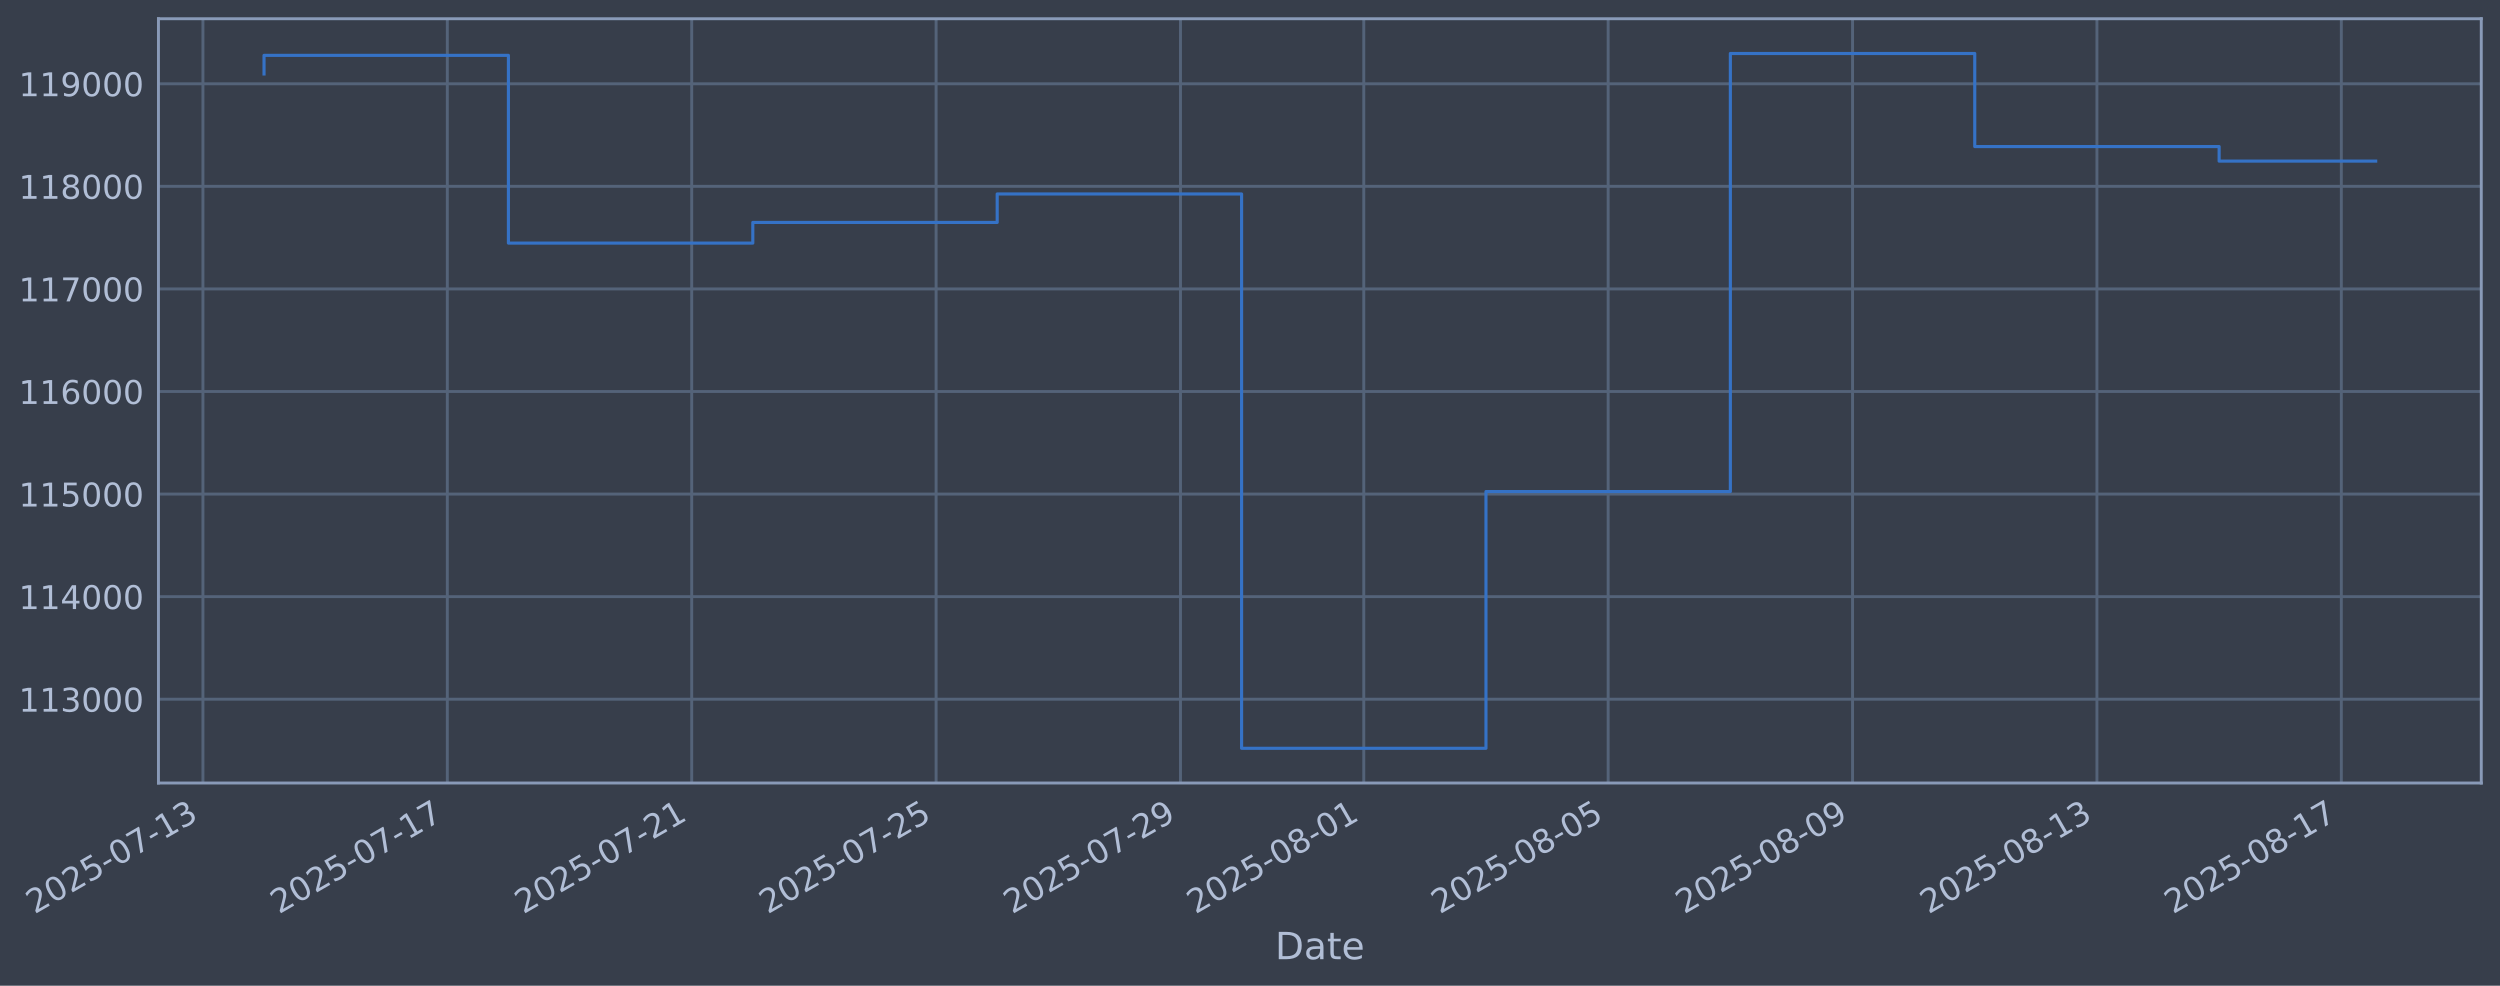
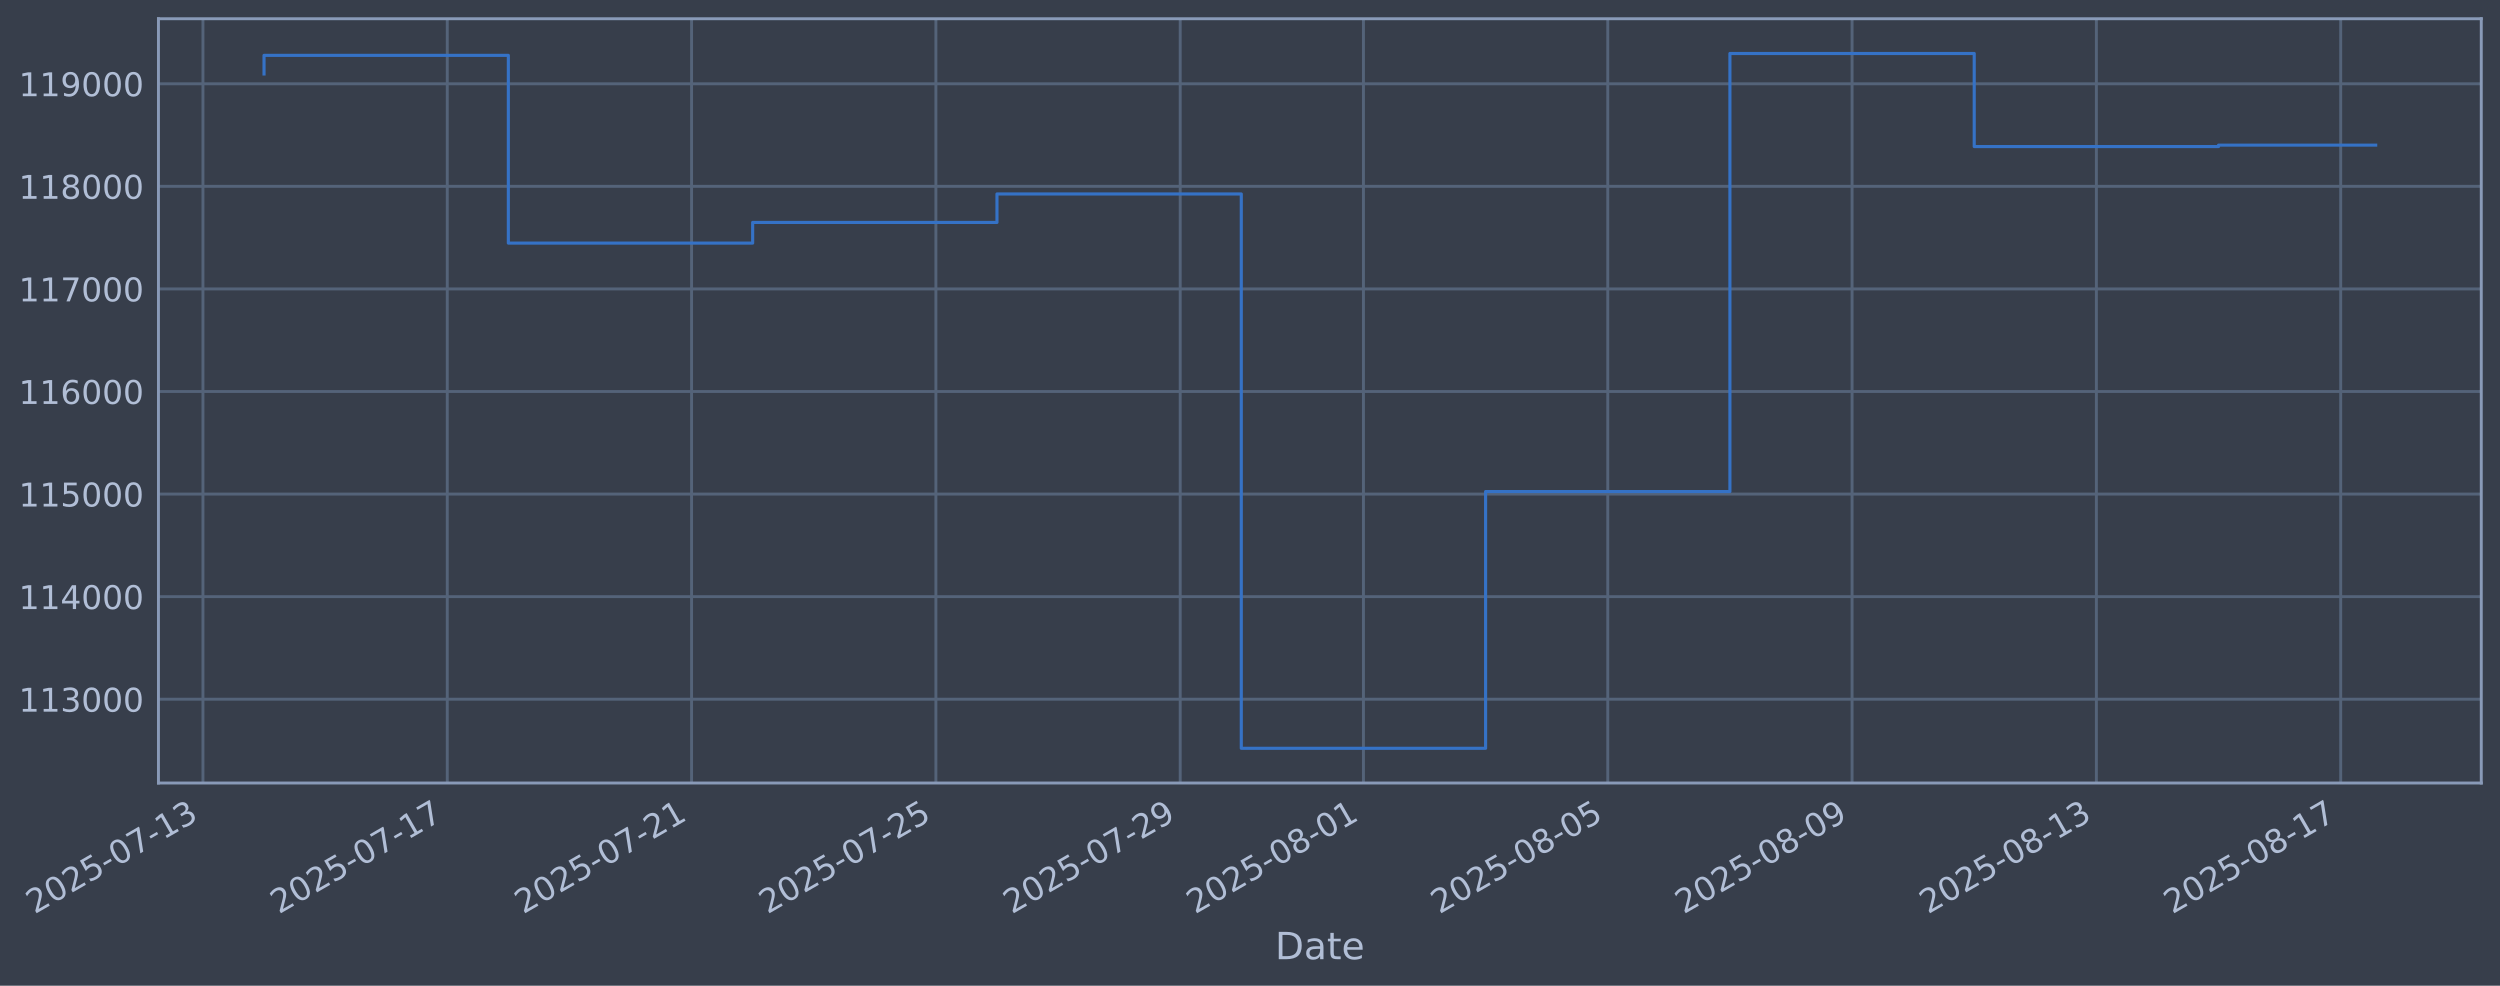
<svg xmlns="http://www.w3.org/2000/svg" xmlns:xlink="http://www.w3.org/1999/xlink" width="960.9pt" height="378.87pt" viewBox="0 0 960.9 378.87" version="1.1">
  <defs>
    <style type="text/css">*{stroke-linejoin: round; stroke-linecap: butt}</style>
  </defs>
  <g id="figure_1">
    <g id="patch_1">
      <path d="M 0 378.87  L 960.9 378.87  L 960.9 0  L 0 0  z " style="fill: #373e4b" />
    </g>
    <g id="axes_1">
      <g id="patch_2">
        <path d="M 60.901 300.96  L 953.701 300.96  L 953.701 7.2  L 60.901 7.2  z " style="fill: #373e4b" />
      </g>
      <g id="matplotlib.axis_1">
        <g id="xtick_1">
          <g id="line2d_1">
-             <path d="M 77.999 300.96  L 77.999 7.2  " clip-path="url(#pbdd534abd9)" style="fill: none; stroke: #546379; stroke-width: 1.12; stroke-linecap: square" />
+             <path d="M 78.006 300.96  L 78.006 7.2  " clip-path="url(#p9698e1d3de)" style="fill: none; stroke: #546379; stroke-width: 1.12; stroke-linecap: square" />
          </g>
          <g id="line2d_2" />
          <g id="text_1">
-             <g style="fill: #b1bed6" transform="translate(13.2736 351.4642) rotate(-30) scale(0.126 -0.126)">
+             <g style="fill: #b1bed6" transform="translate(13.28075 351.4642) rotate(-30) scale(0.126 -0.126)">
              <defs>
                <path id="DejaVuSans-32" d="M 1228 531  L 3431 531  L 3431 0  L 469 0  L 469 531  Q 828 903 1448 1529  Q 2069 2156 2228 2338  Q 2531 2678 2651 2914  Q 2772 3150 2772 3378  Q 2772 3750 2511 3984  Q 2250 4219 1831 4219  Q 1534 4219 1204 4116  Q 875 4013 500 3803  L 500 4441  Q 881 4594 1212 4672  Q 1544 4750 1819 4750  Q 2544 4750 2975 4387  Q 3406 4025 3406 3419  Q 3406 3131 3298 2873  Q 3191 2616 2906 2266  Q 2828 2175 2409 1742  Q 1991 1309 1228 531  z " transform="scale(0.015625)" />
                <path id="DejaVuSans-30" d="M 2034 4250  Q 1547 4250 1301 3770  Q 1056 3291 1056 2328  Q 1056 1369 1301 889  Q 1547 409 2034 409  Q 2525 409 2770 889  Q 3016 1369 3016 2328  Q 3016 3291 2770 3770  Q 2525 4250 2034 4250  z M 2034 4750  Q 2819 4750 3233 4129  Q 3647 3509 3647 2328  Q 3647 1150 3233 529  Q 2819 -91 2034 -91  Q 1250 -91 836 529  Q 422 1150 422 2328  Q 422 3509 836 4129  Q 1250 4750 2034 4750  z " transform="scale(0.015625)" />
                <path id="DejaVuSans-35" d="M 691 4666  L 3169 4666  L 3169 4134  L 1269 4134  L 1269 2991  Q 1406 3038 1543 3061  Q 1681 3084 1819 3084  Q 2600 3084 3056 2656  Q 3513 2228 3513 1497  Q 3513 744 3044 326  Q 2575 -91 1722 -91  Q 1428 -91 1123 -41  Q 819 9 494 109  L 494 744  Q 775 591 1075 516  Q 1375 441 1709 441  Q 2250 441 2565 725  Q 2881 1009 2881 1497  Q 2881 1984 2565 2268  Q 2250 2553 1709 2553  Q 1456 2553 1204 2497  Q 953 2441 691 2322  L 691 4666  z " transform="scale(0.015625)" />
                <path id="DejaVuSans-2d" d="M 313 2009  L 1997 2009  L 1997 1497  L 313 1497  L 313 2009  z " transform="scale(0.015625)" />
                <path id="DejaVuSans-37" d="M 525 4666  L 3525 4666  L 3525 4397  L 1831 0  L 1172 0  L 2766 4134  L 525 4134  L 525 4666  z " transform="scale(0.015625)" />
                <path id="DejaVuSans-31" d="M 794 531  L 1825 531  L 1825 4091  L 703 3866  L 703 4441  L 1819 4666  L 2450 4666  L 2450 531  L 3481 531  L 3481 0  L 794 0  L 794 531  z " transform="scale(0.015625)" />
                <path id="DejaVuSans-33" d="M 2597 2516  Q 3050 2419 3304 2112  Q 3559 1806 3559 1356  Q 3559 666 3084 287  Q 2609 -91 1734 -91  Q 1441 -91 1130 -33  Q 819 25 488 141  L 488 750  Q 750 597 1062 519  Q 1375 441 1716 441  Q 2309 441 2620 675  Q 2931 909 2931 1356  Q 2931 1769 2642 2001  Q 2353 2234 1838 2234  L 1294 2234  L 1294 2753  L 1863 2753  Q 2328 2753 2575 2939  Q 2822 3125 2822 3475  Q 2822 3834 2567 4026  Q 2313 4219 1838 4219  Q 1578 4219 1281 4162  Q 984 4106 628 3988  L 628 4550  Q 988 4650 1302 4700  Q 1616 4750 1894 4750  Q 2613 4750 3031 4423  Q 3450 4097 3450 3541  Q 3450 3153 3228 2886  Q 3006 2619 2597 2516  z " transform="scale(0.015625)" />
              </defs>
              <use xlink:href="#DejaVuSans-32" />
              <use xlink:href="#DejaVuSans-30" transform="translate(63.62305 0)" />
              <use xlink:href="#DejaVuSans-32" transform="translate(127.2461 0)" />
              <use xlink:href="#DejaVuSans-35" transform="translate(190.8691 0)" />
              <use xlink:href="#DejaVuSans-2d" transform="translate(254.4922 0)" />
              <use xlink:href="#DejaVuSans-30" transform="translate(290.5762 0)" />
              <use xlink:href="#DejaVuSans-37" transform="translate(354.1992 0)" />
              <use xlink:href="#DejaVuSans-2d" transform="translate(417.8223 0)" />
              <use xlink:href="#DejaVuSans-31" transform="translate(453.9062 0)" />
              <use xlink:href="#DejaVuSans-33" transform="translate(517.5293 0)" />
            </g>
          </g>
        </g>
        <g id="xtick_2">
          <g id="line2d_3">
-             <path d="M 171.932 300.96  L 171.932 7.2  " clip-path="url(#pbdd534abd9)" style="fill: none; stroke: #546379; stroke-width: 1.12; stroke-linecap: square" />
+             <path d="M 171.91 300.96  L 171.91 7.2  " clip-path="url(#p9698e1d3de)" style="fill: none; stroke: #546379; stroke-width: 1.12; stroke-linecap: square" />
          </g>
          <g id="line2d_4" />
          <g id="text_2">
-             <g style="fill: #b1bed6" transform="translate(107.2064 351.4642) rotate(-30) scale(0.126 -0.126)">
+             <g style="fill: #b1bed6" transform="translate(107.185 351.4642) rotate(-30) scale(0.126 -0.126)">
              <use xlink:href="#DejaVuSans-32" />
              <use xlink:href="#DejaVuSans-30" transform="translate(63.62305 0)" />
              <use xlink:href="#DejaVuSans-32" transform="translate(127.2461 0)" />
              <use xlink:href="#DejaVuSans-35" transform="translate(190.8691 0)" />
              <use xlink:href="#DejaVuSans-2d" transform="translate(254.4922 0)" />
              <use xlink:href="#DejaVuSans-30" transform="translate(290.5762 0)" />
              <use xlink:href="#DejaVuSans-37" transform="translate(354.1992 0)" />
              <use xlink:href="#DejaVuSans-2d" transform="translate(417.8223 0)" />
              <use xlink:href="#DejaVuSans-31" transform="translate(453.9062 0)" />
              <use xlink:href="#DejaVuSans-37" transform="translate(517.5293 0)" />
            </g>
          </g>
        </g>
        <g id="xtick_3">
          <g id="line2d_5">
-             <path d="M 265.865 300.96  L 265.865 7.2  " clip-path="url(#pbdd534abd9)" style="fill: none; stroke: #546379; stroke-width: 1.12; stroke-linecap: square" />
+             <path d="M 265.815 300.96  L 265.815 7.2  " clip-path="url(#p9698e1d3de)" style="fill: none; stroke: #546379; stroke-width: 1.12; stroke-linecap: square" />
          </g>
          <g id="line2d_6" />
          <g id="text_3">
-             <g style="fill: #b1bed6" transform="translate(201.1393 351.4642) rotate(-30) scale(0.126 -0.126)">
+             <g style="fill: #b1bed6" transform="translate(201.0892 351.4642) rotate(-30) scale(0.126 -0.126)">
              <use xlink:href="#DejaVuSans-32" />
              <use xlink:href="#DejaVuSans-30" transform="translate(63.62305 0)" />
              <use xlink:href="#DejaVuSans-32" transform="translate(127.2461 0)" />
              <use xlink:href="#DejaVuSans-35" transform="translate(190.8691 0)" />
              <use xlink:href="#DejaVuSans-2d" transform="translate(254.4922 0)" />
              <use xlink:href="#DejaVuSans-30" transform="translate(290.5762 0)" />
              <use xlink:href="#DejaVuSans-37" transform="translate(354.1992 0)" />
              <use xlink:href="#DejaVuSans-2d" transform="translate(417.8223 0)" />
              <use xlink:href="#DejaVuSans-32" transform="translate(453.9062 0)" />
              <use xlink:href="#DejaVuSans-31" transform="translate(517.5293 0)" />
            </g>
          </g>
        </g>
        <g id="xtick_4">
          <g id="line2d_7">
-             <path d="M 359.798 300.96  L 359.798 7.2  " clip-path="url(#pbdd534abd9)" style="fill: none; stroke: #546379; stroke-width: 1.12; stroke-linecap: square" />
+             <path d="M 359.719 300.96  L 359.719 7.2  " clip-path="url(#p9698e1d3de)" style="fill: none; stroke: #546379; stroke-width: 1.12; stroke-linecap: square" />
          </g>
          <g id="line2d_8" />
          <g id="text_4">
-             <g style="fill: #b1bed6" transform="translate(295.0722 351.4642) rotate(-30) scale(0.126 -0.126)">
+             <g style="fill: #b1bed6" transform="translate(294.9934 351.4642) rotate(-30) scale(0.126 -0.126)">
              <use xlink:href="#DejaVuSans-32" />
              <use xlink:href="#DejaVuSans-30" transform="translate(63.62305 0)" />
              <use xlink:href="#DejaVuSans-32" transform="translate(127.2461 0)" />
              <use xlink:href="#DejaVuSans-35" transform="translate(190.8691 0)" />
              <use xlink:href="#DejaVuSans-2d" transform="translate(254.4922 0)" />
              <use xlink:href="#DejaVuSans-30" transform="translate(290.5762 0)" />
              <use xlink:href="#DejaVuSans-37" transform="translate(354.1992 0)" />
              <use xlink:href="#DejaVuSans-2d" transform="translate(417.8223 0)" />
              <use xlink:href="#DejaVuSans-32" transform="translate(453.9062 0)" />
              <use xlink:href="#DejaVuSans-35" transform="translate(517.5293 0)" />
            </g>
          </g>
        </g>
        <g id="xtick_5">
          <g id="line2d_9">
-             <path d="M 453.731 300.96  L 453.731 7.2  " clip-path="url(#pbdd534abd9)" style="fill: none; stroke: #546379; stroke-width: 1.12; stroke-linecap: square" />
+             <path d="M 453.623 300.96  L 453.623 7.2  " clip-path="url(#p9698e1d3de)" style="fill: none; stroke: #546379; stroke-width: 1.12; stroke-linecap: square" />
          </g>
          <g id="line2d_10" />
          <g id="text_5">
-             <g style="fill: #b1bed6" transform="translate(389.005 351.4642) rotate(-30) scale(0.126 -0.126)">
+             <g style="fill: #b1bed6" transform="translate(388.8976 351.4642) rotate(-30) scale(0.126 -0.126)">
              <defs>
                <path id="DejaVuSans-39" d="M 703 97  L 703 672  Q 941 559 1184 500  Q 1428 441 1663 441  Q 2288 441 2617 861  Q 2947 1281 2994 2138  Q 2813 1869 2534 1725  Q 2256 1581 1919 1581  Q 1219 1581 811 2004  Q 403 2428 403 3163  Q 403 3881 828 4315  Q 1253 4750 1959 4750  Q 2769 4750 3195 4129  Q 3622 3509 3622 2328  Q 3622 1225 3098 567  Q 2575 -91 1691 -91  Q 1453 -91 1209 -44  Q 966 3 703 97  z M 1959 2075  Q 2384 2075 2632 2365  Q 2881 2656 2881 3163  Q 2881 3666 2632 3958  Q 2384 4250 1959 4250  Q 1534 4250 1286 3958  Q 1038 3666 1038 3163  Q 1038 2656 1286 2365  Q 1534 2075 1959 2075  z " transform="scale(0.015625)" />
              </defs>
              <use xlink:href="#DejaVuSans-32" />
              <use xlink:href="#DejaVuSans-30" transform="translate(63.62305 0)" />
              <use xlink:href="#DejaVuSans-32" transform="translate(127.2461 0)" />
              <use xlink:href="#DejaVuSans-35" transform="translate(190.8691 0)" />
              <use xlink:href="#DejaVuSans-2d" transform="translate(254.4922 0)" />
              <use xlink:href="#DejaVuSans-30" transform="translate(290.5762 0)" />
              <use xlink:href="#DejaVuSans-37" transform="translate(354.1992 0)" />
              <use xlink:href="#DejaVuSans-2d" transform="translate(417.8223 0)" />
              <use xlink:href="#DejaVuSans-32" transform="translate(453.9062 0)" />
              <use xlink:href="#DejaVuSans-39" transform="translate(517.5293 0)" />
            </g>
          </g>
        </g>
        <g id="xtick_6">
          <g id="line2d_11">
-             <path d="M 524.18 300.96  L 524.18 7.2  " clip-path="url(#pbdd534abd9)" style="fill: none; stroke: #546379; stroke-width: 1.12; stroke-linecap: square" />
+             <path d="M 524.051 300.96  L 524.051 7.2  " clip-path="url(#p9698e1d3de)" style="fill: none; stroke: #546379; stroke-width: 1.12; stroke-linecap: square" />
          </g>
          <g id="line2d_12" />
          <g id="text_6">
-             <g style="fill: #b1bed6" transform="translate(459.4546 351.4642) rotate(-30) scale(0.126 -0.126)">
+             <g style="fill: #b1bed6" transform="translate(459.3258 351.4642) rotate(-30) scale(0.126 -0.126)">
              <defs>
                <path id="DejaVuSans-38" d="M 2034 2216  Q 1584 2216 1326 1975  Q 1069 1734 1069 1313  Q 1069 891 1326 650  Q 1584 409 2034 409  Q 2484 409 2743 651  Q 3003 894 3003 1313  Q 3003 1734 2745 1975  Q 2488 2216 2034 2216  z M 1403 2484  Q 997 2584 770 2862  Q 544 3141 544 3541  Q 544 4100 942 4425  Q 1341 4750 2034 4750  Q 2731 4750 3128 4425  Q 3525 4100 3525 3541  Q 3525 3141 3298 2862  Q 3072 2584 2669 2484  Q 3125 2378 3379 2068  Q 3634 1759 3634 1313  Q 3634 634 3220 271  Q 2806 -91 2034 -91  Q 1263 -91 848 271  Q 434 634 434 1313  Q 434 1759 690 2068  Q 947 2378 1403 2484  z M 1172 3481  Q 1172 3119 1398 2916  Q 1625 2713 2034 2713  Q 2441 2713 2670 2916  Q 2900 3119 2900 3481  Q 2900 3844 2670 4047  Q 2441 4250 2034 4250  Q 1625 4250 1398 4047  Q 1172 3844 1172 3481  z " transform="scale(0.015625)" />
              </defs>
              <use xlink:href="#DejaVuSans-32" />
              <use xlink:href="#DejaVuSans-30" transform="translate(63.62305 0)" />
              <use xlink:href="#DejaVuSans-32" transform="translate(127.2461 0)" />
              <use xlink:href="#DejaVuSans-35" transform="translate(190.8691 0)" />
              <use xlink:href="#DejaVuSans-2d" transform="translate(254.4922 0)" />
              <use xlink:href="#DejaVuSans-30" transform="translate(290.5762 0)" />
              <use xlink:href="#DejaVuSans-38" transform="translate(354.1992 0)" />
              <use xlink:href="#DejaVuSans-2d" transform="translate(417.8223 0)" />
              <use xlink:href="#DejaVuSans-30" transform="translate(453.9062 0)" />
              <use xlink:href="#DejaVuSans-31" transform="translate(517.5293 0)" />
            </g>
          </g>
        </g>
        <g id="xtick_7">
          <g id="line2d_13">
-             <path d="M 618.113 300.96  L 618.113 7.2  " clip-path="url(#pbdd534abd9)" style="fill: none; stroke: #546379; stroke-width: 1.12; stroke-linecap: square" />
+             <path d="M 617.956 300.96  L 617.956 7.2  " clip-path="url(#p9698e1d3de)" style="fill: none; stroke: #546379; stroke-width: 1.12; stroke-linecap: square" />
          </g>
          <g id="line2d_14" />
          <g id="text_7">
-             <g style="fill: #b1bed6" transform="translate(553.3875 351.4642) rotate(-30) scale(0.126 -0.126)">
+             <g style="fill: #b1bed6" transform="translate(553.23 351.4642) rotate(-30) scale(0.126 -0.126)">
              <use xlink:href="#DejaVuSans-32" />
              <use xlink:href="#DejaVuSans-30" transform="translate(63.62305 0)" />
              <use xlink:href="#DejaVuSans-32" transform="translate(127.2461 0)" />
              <use xlink:href="#DejaVuSans-35" transform="translate(190.8691 0)" />
              <use xlink:href="#DejaVuSans-2d" transform="translate(254.4922 0)" />
              <use xlink:href="#DejaVuSans-30" transform="translate(290.5762 0)" />
              <use xlink:href="#DejaVuSans-38" transform="translate(354.1992 0)" />
              <use xlink:href="#DejaVuSans-2d" transform="translate(417.8223 0)" />
              <use xlink:href="#DejaVuSans-30" transform="translate(453.9062 0)" />
              <use xlink:href="#DejaVuSans-35" transform="translate(517.5293 0)" />
            </g>
          </g>
        </g>
        <g id="xtick_8">
          <g id="line2d_15">
-             <path d="M 712.046 300.96  L 712.046 7.2  " clip-path="url(#pbdd534abd9)" style="fill: none; stroke: #546379; stroke-width: 1.12; stroke-linecap: square" />
+             <path d="M 711.86 300.96  L 711.86 7.2  " clip-path="url(#p9698e1d3de)" style="fill: none; stroke: #546379; stroke-width: 1.12; stroke-linecap: square" />
          </g>
          <g id="line2d_16" />
          <g id="text_8">
-             <g style="fill: #b1bed6" transform="translate(647.3203 351.4642) rotate(-30) scale(0.126 -0.126)">
+             <g style="fill: #b1bed6" transform="translate(647.1342 351.4642) rotate(-30) scale(0.126 -0.126)">
              <use xlink:href="#DejaVuSans-32" />
              <use xlink:href="#DejaVuSans-30" transform="translate(63.62305 0)" />
              <use xlink:href="#DejaVuSans-32" transform="translate(127.2461 0)" />
              <use xlink:href="#DejaVuSans-35" transform="translate(190.8691 0)" />
              <use xlink:href="#DejaVuSans-2d" transform="translate(254.4922 0)" />
              <use xlink:href="#DejaVuSans-30" transform="translate(290.5762 0)" />
              <use xlink:href="#DejaVuSans-38" transform="translate(354.1992 0)" />
              <use xlink:href="#DejaVuSans-2d" transform="translate(417.8223 0)" />
              <use xlink:href="#DejaVuSans-30" transform="translate(453.9062 0)" />
              <use xlink:href="#DejaVuSans-39" transform="translate(517.5293 0)" />
            </g>
          </g>
        </g>
        <g id="xtick_9">
          <g id="line2d_17">
-             <path d="M 805.979 300.96  L 805.979 7.2  " clip-path="url(#pbdd534abd9)" style="fill: none; stroke: #546379; stroke-width: 1.12; stroke-linecap: square" />
+             <path d="M 805.764 300.96  L 805.764 7.2  " clip-path="url(#p9698e1d3de)" style="fill: none; stroke: #546379; stroke-width: 1.12; stroke-linecap: square" />
          </g>
          <g id="line2d_18" />
          <g id="text_9">
-             <g style="fill: #b1bed6" transform="translate(741.2532 351.4642) rotate(-30) scale(0.126 -0.126)">
+             <g style="fill: #b1bed6" transform="translate(741.0384 351.4642) rotate(-30) scale(0.126 -0.126)">
              <use xlink:href="#DejaVuSans-32" />
              <use xlink:href="#DejaVuSans-30" transform="translate(63.62305 0)" />
              <use xlink:href="#DejaVuSans-32" transform="translate(127.2461 0)" />
              <use xlink:href="#DejaVuSans-35" transform="translate(190.8691 0)" />
              <use xlink:href="#DejaVuSans-2d" transform="translate(254.4922 0)" />
              <use xlink:href="#DejaVuSans-30" transform="translate(290.5762 0)" />
              <use xlink:href="#DejaVuSans-38" transform="translate(354.1992 0)" />
              <use xlink:href="#DejaVuSans-2d" transform="translate(417.8223 0)" />
              <use xlink:href="#DejaVuSans-31" transform="translate(453.9062 0)" />
              <use xlink:href="#DejaVuSans-33" transform="translate(517.5293 0)" />
            </g>
          </g>
        </g>
        <g id="xtick_10">
          <g id="line2d_19">
-             <path d="M 899.912 300.96  L 899.912 7.2  " clip-path="url(#pbdd534abd9)" style="fill: none; stroke: #546379; stroke-width: 1.12; stroke-linecap: square" />
+             <path d="M 899.668 300.96  L 899.668 7.2  " clip-path="url(#p9698e1d3de)" style="fill: none; stroke: #546379; stroke-width: 1.12; stroke-linecap: square" />
          </g>
          <g id="line2d_20" />
          <g id="text_10">
-             <g style="fill: #b1bed6" transform="translate(835.1861 351.4642) rotate(-30) scale(0.126 -0.126)">
+             <g style="fill: #b1bed6" transform="translate(834.9427 351.4642) rotate(-30) scale(0.126 -0.126)">
              <use xlink:href="#DejaVuSans-32" />
              <use xlink:href="#DejaVuSans-30" transform="translate(63.62305 0)" />
              <use xlink:href="#DejaVuSans-32" transform="translate(127.2461 0)" />
              <use xlink:href="#DejaVuSans-35" transform="translate(190.8691 0)" />
              <use xlink:href="#DejaVuSans-2d" transform="translate(254.4922 0)" />
              <use xlink:href="#DejaVuSans-30" transform="translate(290.5762 0)" />
              <use xlink:href="#DejaVuSans-38" transform="translate(354.1992 0)" />
              <use xlink:href="#DejaVuSans-2d" transform="translate(417.8223 0)" />
              <use xlink:href="#DejaVuSans-31" transform="translate(453.9062 0)" />
              <use xlink:href="#DejaVuSans-37" transform="translate(517.5293 0)" />
            </g>
          </g>
        </g>
        <g id="text_11">
          <g style="fill: #b1bed6" transform="translate(490.0914 368.6753) scale(0.144 -0.144)">
            <defs>
              <path id="DejaVuSans-44" d="M 1259 4147  L 1259 519  L 2022 519  Q 2988 519 3436 956  Q 3884 1394 3884 2338  Q 3884 3275 3436 3711  Q 2988 4147 2022 4147  L 1259 4147  z M 628 4666  L 1925 4666  Q 3281 4666 3915 4102  Q 4550 3538 4550 2338  Q 4550 1131 3912 565  Q 3275 0 1925 0  L 628 0  L 628 4666  z " transform="scale(0.015625)" />
              <path id="DejaVuSans-61" d="M 2194 1759  Q 1497 1759 1228 1600  Q 959 1441 959 1056  Q 959 750 1161 570  Q 1363 391 1709 391  Q 2188 391 2477 730  Q 2766 1069 2766 1631  L 2766 1759  L 2194 1759  z M 3341 1997  L 3341 0  L 2766 0  L 2766 531  Q 2569 213 2275 61  Q 1981 -91 1556 -91  Q 1019 -91 701 211  Q 384 513 384 1019  Q 384 1609 779 1909  Q 1175 2209 1959 2209  L 2766 2209  L 2766 2266  Q 2766 2663 2505 2880  Q 2244 3097 1772 3097  Q 1472 3097 1187 3025  Q 903 2953 641 2809  L 641 3341  Q 956 3463 1253 3523  Q 1550 3584 1831 3584  Q 2591 3584 2966 3190  Q 3341 2797 3341 1997  z " transform="scale(0.015625)" />
              <path id="DejaVuSans-74" d="M 1172 4494  L 1172 3500  L 2356 3500  L 2356 3053  L 1172 3053  L 1172 1153  Q 1172 725 1289 603  Q 1406 481 1766 481  L 2356 481  L 2356 0  L 1766 0  Q 1100 0 847 248  Q 594 497 594 1153  L 594 3053  L 172 3053  L 172 3500  L 594 3500  L 594 4494  L 1172 4494  z " transform="scale(0.015625)" />
              <path id="DejaVuSans-65" d="M 3597 1894  L 3597 1613  L 953 1613  Q 991 1019 1311 708  Q 1631 397 2203 397  Q 2534 397 2845 478  Q 3156 559 3463 722  L 3463 178  Q 3153 47 2828 -22  Q 2503 -91 2169 -91  Q 1331 -91 842 396  Q 353 884 353 1716  Q 353 2575 817 3079  Q 1281 3584 2069 3584  Q 2775 3584 3186 3129  Q 3597 2675 3597 1894  z M 3022 2063  Q 3016 2534 2758 2815  Q 2500 3097 2075 3097  Q 1594 3097 1305 2825  Q 1016 2553 972 2059  L 3022 2063  z " transform="scale(0.015625)" />
            </defs>
            <use xlink:href="#DejaVuSans-44" />
            <use xlink:href="#DejaVuSans-61" transform="translate(77.00195 0)" />
            <use xlink:href="#DejaVuSans-74" transform="translate(138.2812 0)" />
            <use xlink:href="#DejaVuSans-65" transform="translate(177.4902 0)" />
          </g>
        </g>
      </g>
      <g id="matplotlib.axis_2">
        <g id="ytick_1">
          <g id="line2d_21">
-             <path d="M 60.901 268.75  L 953.701 268.75  " clip-path="url(#pbdd534abd9)" style="fill: none; stroke: #546379; stroke-width: 1.12; stroke-linecap: square" />
+             <path d="M 60.901 268.75  L 953.701 268.75  " clip-path="url(#p9698e1d3de)" style="fill: none; stroke: #546379; stroke-width: 1.12; stroke-linecap: square" />
          </g>
          <g id="line2d_22" />
          <g id="text_12">
            <g style="fill: #b1bed6" transform="translate(7.2 273.5373) scale(0.126 -0.126)">
              <use xlink:href="#DejaVuSans-31" />
              <use xlink:href="#DejaVuSans-31" transform="translate(63.62305 0)" />
              <use xlink:href="#DejaVuSans-33" transform="translate(127.2461 0)" />
              <use xlink:href="#DejaVuSans-30" transform="translate(190.8691 0)" />
              <use xlink:href="#DejaVuSans-30" transform="translate(254.4922 0)" />
              <use xlink:href="#DejaVuSans-30" transform="translate(318.1152 0)" />
            </g>
          </g>
        </g>
        <g id="ytick_2">
          <g id="line2d_23">
-             <path d="M 60.901 229.325  L 953.701 229.325  " clip-path="url(#pbdd534abd9)" style="fill: none; stroke: #546379; stroke-width: 1.12; stroke-linecap: square" />
+             <path d="M 60.901 229.325  L 953.701 229.325  " clip-path="url(#p9698e1d3de)" style="fill: none; stroke: #546379; stroke-width: 1.12; stroke-linecap: square" />
          </g>
          <g id="line2d_24" />
          <g id="text_13">
            <g style="fill: #b1bed6" transform="translate(7.2 234.1122) scale(0.126 -0.126)">
              <defs>
                <path id="DejaVuSans-34" d="M 2419 4116  L 825 1625  L 2419 1625  L 2419 4116  z M 2253 4666  L 3047 4666  L 3047 1625  L 3713 1625  L 3713 1100  L 3047 1100  L 3047 0  L 2419 0  L 2419 1100  L 313 1100  L 313 1709  L 2253 4666  z " transform="scale(0.015625)" />
              </defs>
              <use xlink:href="#DejaVuSans-31" />
              <use xlink:href="#DejaVuSans-31" transform="translate(63.62305 0)" />
              <use xlink:href="#DejaVuSans-34" transform="translate(127.2461 0)" />
              <use xlink:href="#DejaVuSans-30" transform="translate(190.8691 0)" />
              <use xlink:href="#DejaVuSans-30" transform="translate(254.4922 0)" />
              <use xlink:href="#DejaVuSans-30" transform="translate(318.1152 0)" />
            </g>
          </g>
        </g>
        <g id="ytick_3">
          <g id="line2d_25">
-             <path d="M 60.901 189.9  L 953.701 189.9  " clip-path="url(#pbdd534abd9)" style="fill: none; stroke: #546379; stroke-width: 1.12; stroke-linecap: square" />
+             <path d="M 60.901 189.9  L 953.701 189.9  " clip-path="url(#p9698e1d3de)" style="fill: none; stroke: #546379; stroke-width: 1.12; stroke-linecap: square" />
          </g>
          <g id="line2d_26" />
          <g id="text_14">
            <g style="fill: #b1bed6" transform="translate(7.2 194.6871) scale(0.126 -0.126)">
              <use xlink:href="#DejaVuSans-31" />
              <use xlink:href="#DejaVuSans-31" transform="translate(63.62305 0)" />
              <use xlink:href="#DejaVuSans-35" transform="translate(127.2461 0)" />
              <use xlink:href="#DejaVuSans-30" transform="translate(190.8691 0)" />
              <use xlink:href="#DejaVuSans-30" transform="translate(254.4922 0)" />
              <use xlink:href="#DejaVuSans-30" transform="translate(318.1152 0)" />
            </g>
          </g>
        </g>
        <g id="ytick_4">
          <g id="line2d_27">
-             <path d="M 60.901 150.475  L 953.701 150.475  " clip-path="url(#pbdd534abd9)" style="fill: none; stroke: #546379; stroke-width: 1.12; stroke-linecap: square" />
+             <path d="M 60.901 150.475  L 953.701 150.475  " clip-path="url(#p9698e1d3de)" style="fill: none; stroke: #546379; stroke-width: 1.12; stroke-linecap: square" />
          </g>
          <g id="line2d_28" />
          <g id="text_15">
            <g style="fill: #b1bed6" transform="translate(7.2 155.262) scale(0.126 -0.126)">
              <defs>
                <path id="DejaVuSans-36" d="M 2113 2584  Q 1688 2584 1439 2293  Q 1191 2003 1191 1497  Q 1191 994 1439 701  Q 1688 409 2113 409  Q 2538 409 2786 701  Q 3034 994 3034 1497  Q 3034 2003 2786 2293  Q 2538 2584 2113 2584  z M 3366 4563  L 3366 3988  Q 3128 4100 2886 4159  Q 2644 4219 2406 4219  Q 1781 4219 1451 3797  Q 1122 3375 1075 2522  Q 1259 2794 1537 2939  Q 1816 3084 2150 3084  Q 2853 3084 3261 2657  Q 3669 2231 3669 1497  Q 3669 778 3244 343  Q 2819 -91 2113 -91  Q 1303 -91 875 529  Q 447 1150 447 2328  Q 447 3434 972 4092  Q 1497 4750 2381 4750  Q 2619 4750 2861 4703  Q 3103 4656 3366 4563  z " transform="scale(0.015625)" />
              </defs>
              <use xlink:href="#DejaVuSans-31" />
              <use xlink:href="#DejaVuSans-31" transform="translate(63.62305 0)" />
              <use xlink:href="#DejaVuSans-36" transform="translate(127.2461 0)" />
              <use xlink:href="#DejaVuSans-30" transform="translate(190.8691 0)" />
              <use xlink:href="#DejaVuSans-30" transform="translate(254.4922 0)" />
              <use xlink:href="#DejaVuSans-30" transform="translate(318.1152 0)" />
            </g>
          </g>
        </g>
        <g id="ytick_5">
          <g id="line2d_29">
-             <path d="M 60.901 111.05  L 953.701 111.05  " clip-path="url(#pbdd534abd9)" style="fill: none; stroke: #546379; stroke-width: 1.12; stroke-linecap: square" />
+             <path d="M 60.901 111.05  L 953.701 111.05  " clip-path="url(#p9698e1d3de)" style="fill: none; stroke: #546379; stroke-width: 1.12; stroke-linecap: square" />
          </g>
          <g id="line2d_30" />
          <g id="text_16">
            <g style="fill: #b1bed6" transform="translate(7.2 115.8369) scale(0.126 -0.126)">
              <use xlink:href="#DejaVuSans-31" />
              <use xlink:href="#DejaVuSans-31" transform="translate(63.62305 0)" />
              <use xlink:href="#DejaVuSans-37" transform="translate(127.2461 0)" />
              <use xlink:href="#DejaVuSans-30" transform="translate(190.8691 0)" />
              <use xlink:href="#DejaVuSans-30" transform="translate(254.4922 0)" />
              <use xlink:href="#DejaVuSans-30" transform="translate(318.1152 0)" />
            </g>
          </g>
        </g>
        <g id="ytick_6">
          <g id="line2d_31">
-             <path d="M 60.901 71.625  L 953.701 71.625  " clip-path="url(#pbdd534abd9)" style="fill: none; stroke: #546379; stroke-width: 1.12; stroke-linecap: square" />
+             <path d="M 60.901 71.625  L 953.701 71.625  " clip-path="url(#p9698e1d3de)" style="fill: none; stroke: #546379; stroke-width: 1.12; stroke-linecap: square" />
          </g>
          <g id="line2d_32" />
          <g id="text_17">
            <g style="fill: #b1bed6" transform="translate(7.2 76.4118) scale(0.126 -0.126)">
              <use xlink:href="#DejaVuSans-31" />
              <use xlink:href="#DejaVuSans-31" transform="translate(63.62305 0)" />
              <use xlink:href="#DejaVuSans-38" transform="translate(127.2461 0)" />
              <use xlink:href="#DejaVuSans-30" transform="translate(190.8691 0)" />
              <use xlink:href="#DejaVuSans-30" transform="translate(254.4922 0)" />
              <use xlink:href="#DejaVuSans-30" transform="translate(318.1152 0)" />
            </g>
          </g>
        </g>
        <g id="ytick_7">
          <g id="line2d_33">
-             <path d="M 60.901 32.2  L 953.701 32.2  " clip-path="url(#pbdd534abd9)" style="fill: none; stroke: #546379; stroke-width: 1.12; stroke-linecap: square" />
+             <path d="M 60.901 32.2  L 953.701 32.2  " clip-path="url(#p9698e1d3de)" style="fill: none; stroke: #546379; stroke-width: 1.12; stroke-linecap: square" />
          </g>
          <g id="line2d_34" />
          <g id="text_18">
            <g style="fill: #b1bed6" transform="translate(7.2 36.9867) scale(0.126 -0.126)">
              <use xlink:href="#DejaVuSans-31" />
              <use xlink:href="#DejaVuSans-31" transform="translate(63.62305 0)" />
              <use xlink:href="#DejaVuSans-39" transform="translate(127.2461 0)" />
              <use xlink:href="#DejaVuSans-30" transform="translate(190.8691 0)" />
              <use xlink:href="#DejaVuSans-30" transform="translate(254.4922 0)" />
              <use xlink:href="#DejaVuSans-30" transform="translate(318.1152 0)" />
            </g>
          </g>
        </g>
      </g>
      <g id="line2d_35">
-         <path d="M 101.482 28.439  L 101.482 21.285  L 195.415 21.285  L 195.415 93.435  L 289.348 93.435  L 289.348 85.489  L 383.281 85.489  L 383.281 74.56  L 477.214 74.56  L 477.214 287.607  L 571.147 287.607  L 571.147 188.936  L 665.079 188.936  L 665.079 20.553  L 759.012 20.553  L 759.012 56.332  L 852.945 56.332  L 852.945 61.927  L 913.119 61.927  " clip-path="url(#pbdd534abd9)" style="fill: none; stroke: #3572c6; stroke-width: 1.2; stroke-linecap: square" />
+         <path d="M 101.482 28.439  L 101.482 21.285  L 195.387 21.285  L 195.387 93.435  L 289.291 93.435  L 289.291 85.489  L 383.195 85.489  L 383.195 74.56  L 477.099 74.56  L 477.099 287.607  L 571.003 287.607  L 571.003 188.936  L 664.908 188.936  L 664.908 20.553  L 758.812 20.553  L 758.812 56.332  L 852.716 56.332  L 852.716 55.785  L 913.119 55.785  " clip-path="url(#p9698e1d3de)" style="fill: none; stroke: #3572c6; stroke-width: 1.2; stroke-linecap: square" />
      </g>
      <g id="patch_3">
        <path d="M 60.901 300.96  L 60.901 7.2  " style="fill: none; stroke: #899ab8; stroke-width: 1.12; stroke-linejoin: miter; stroke-linecap: square" />
      </g>
      <g id="patch_4">
        <path d="M 953.701 300.96  L 953.701 7.2  " style="fill: none; stroke: #899ab8; stroke-width: 1.12; stroke-linejoin: miter; stroke-linecap: square" />
      </g>
      <g id="patch_5">
        <path d="M 60.901 300.96  L 953.701 300.96  " style="fill: none; stroke: #899ab8; stroke-width: 1.12; stroke-linejoin: miter; stroke-linecap: square" />
      </g>
      <g id="patch_6">
        <path d="M 60.901 7.2  L 953.701 7.2  " style="fill: none; stroke: #899ab8; stroke-width: 1.12; stroke-linejoin: miter; stroke-linecap: square" />
      </g>
    </g>
  </g>
  <defs>
-     <clipPath id="pbdd534abd9">
+     <clipPath id="p9698e1d3de">
      <rect x="60.901" y="7.2" width="892.8" height="293.76" />
    </clipPath>
  </defs>
</svg>
